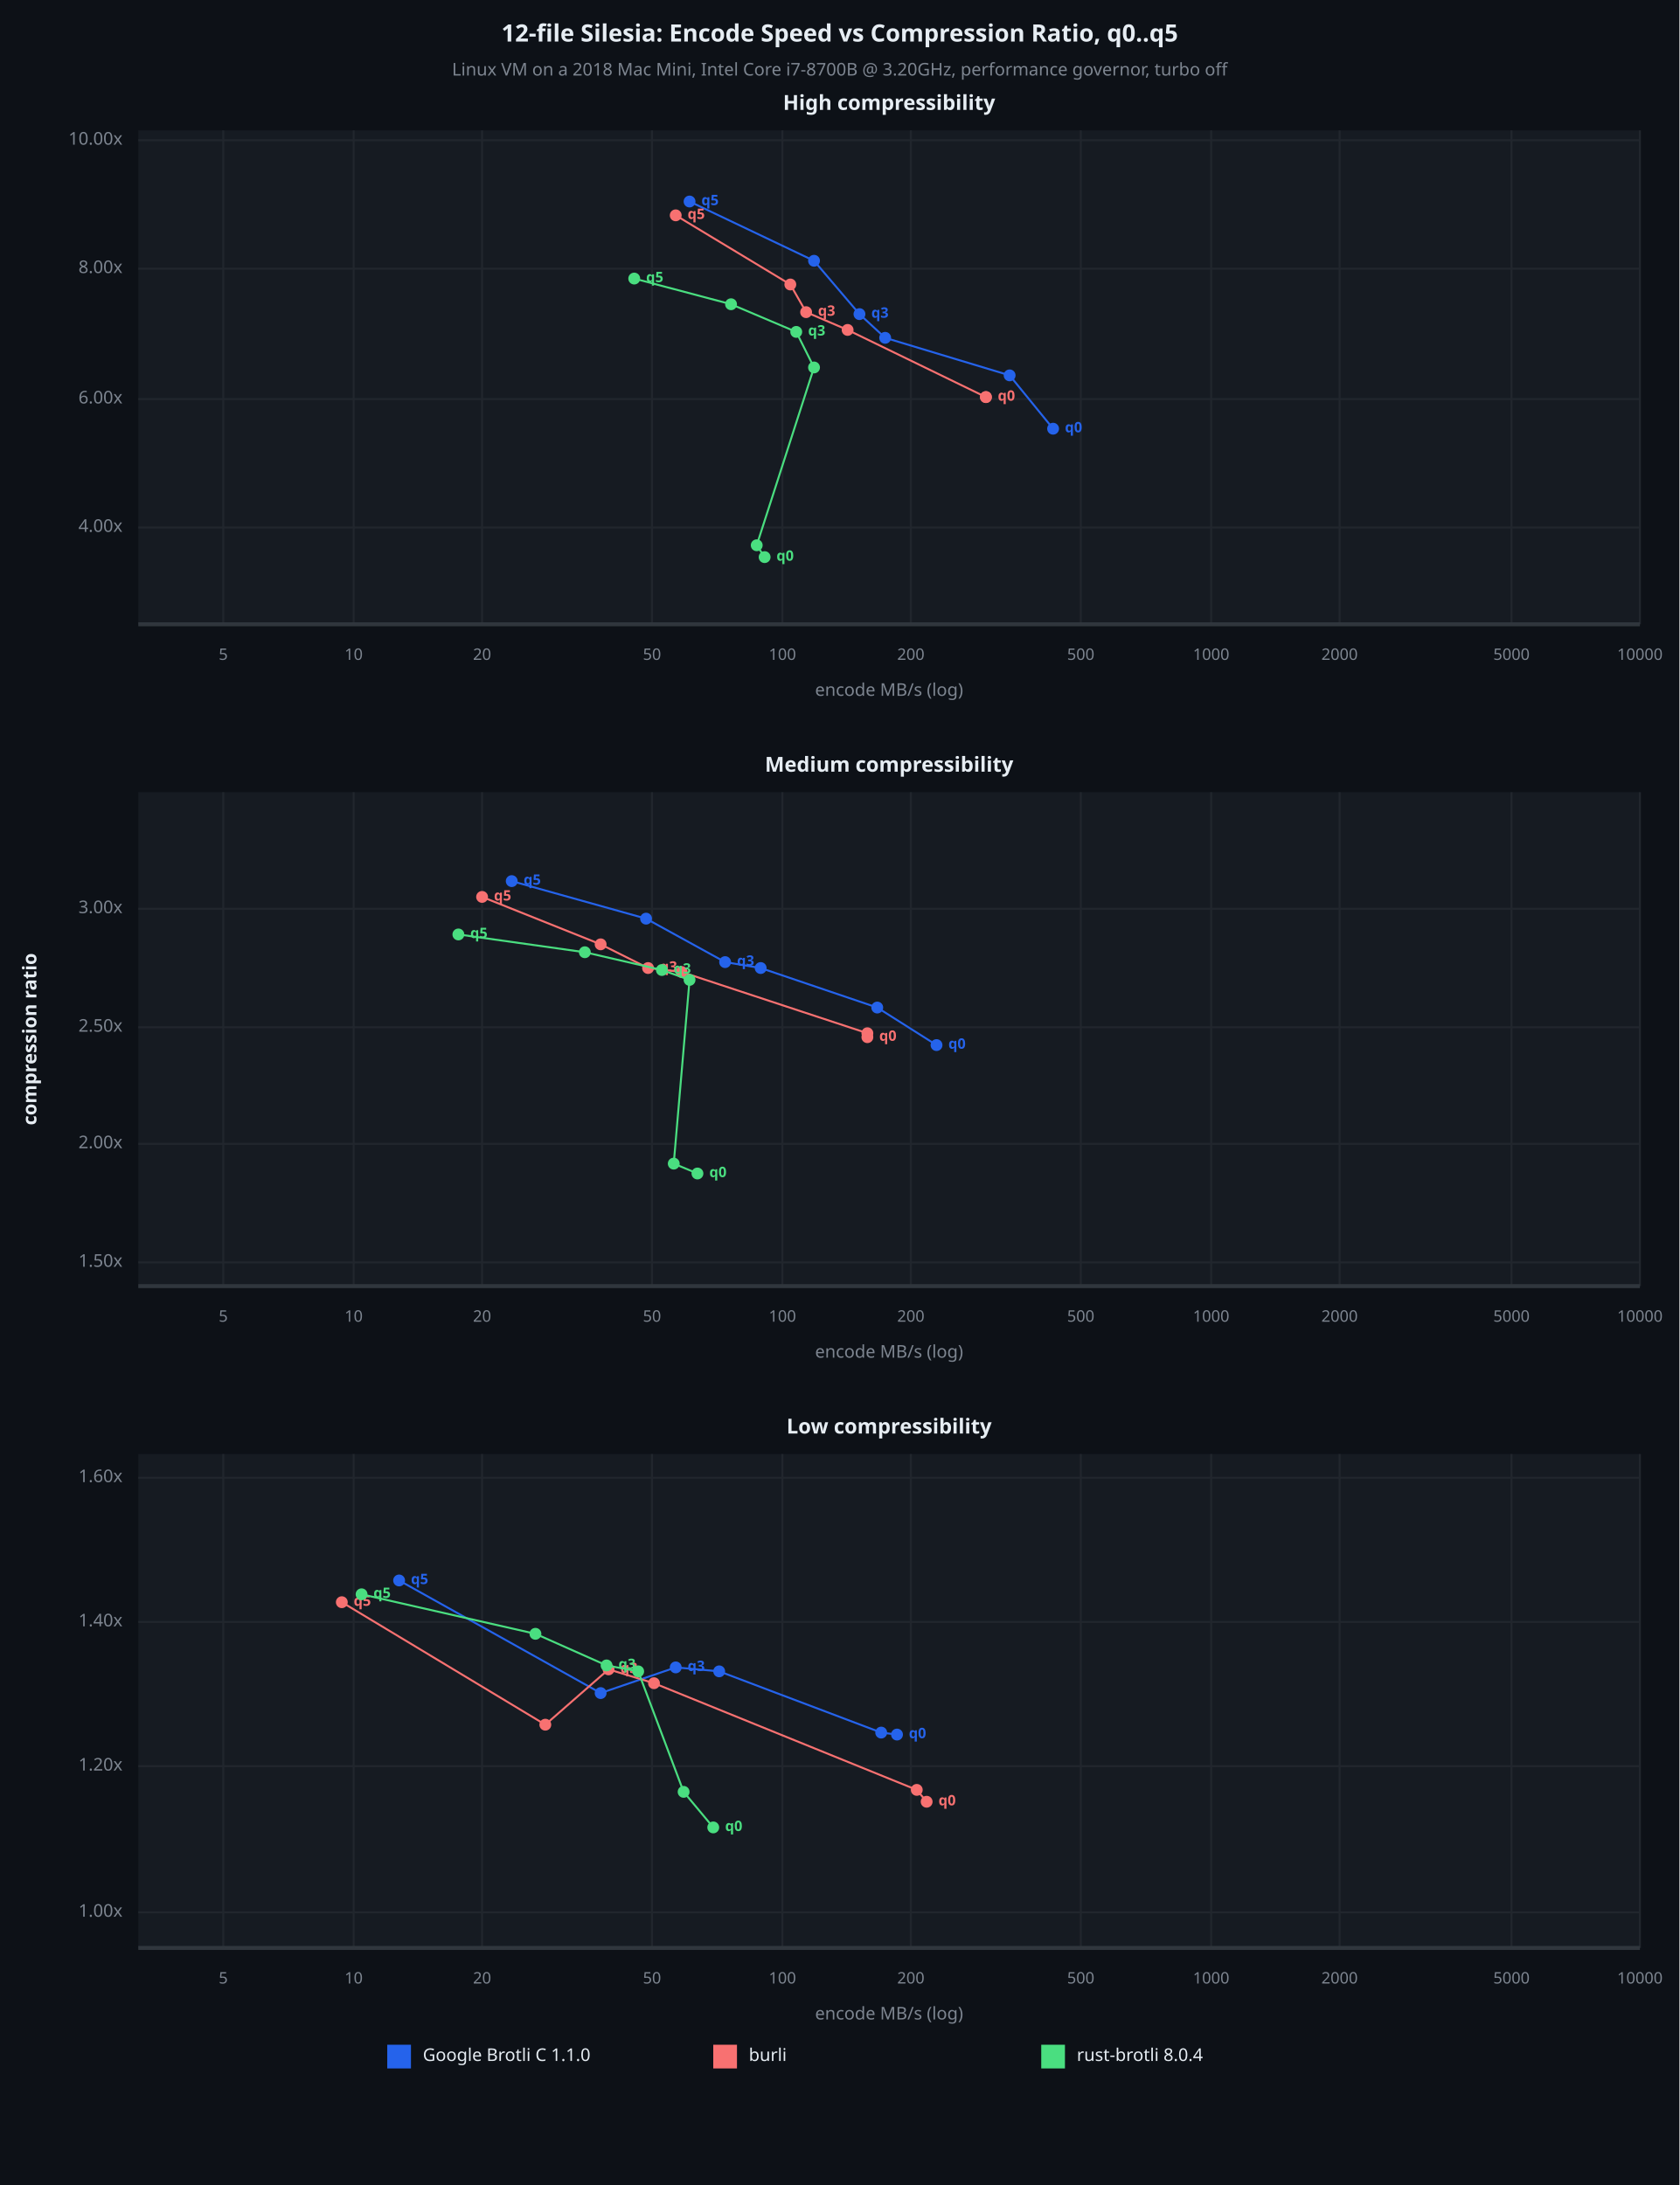
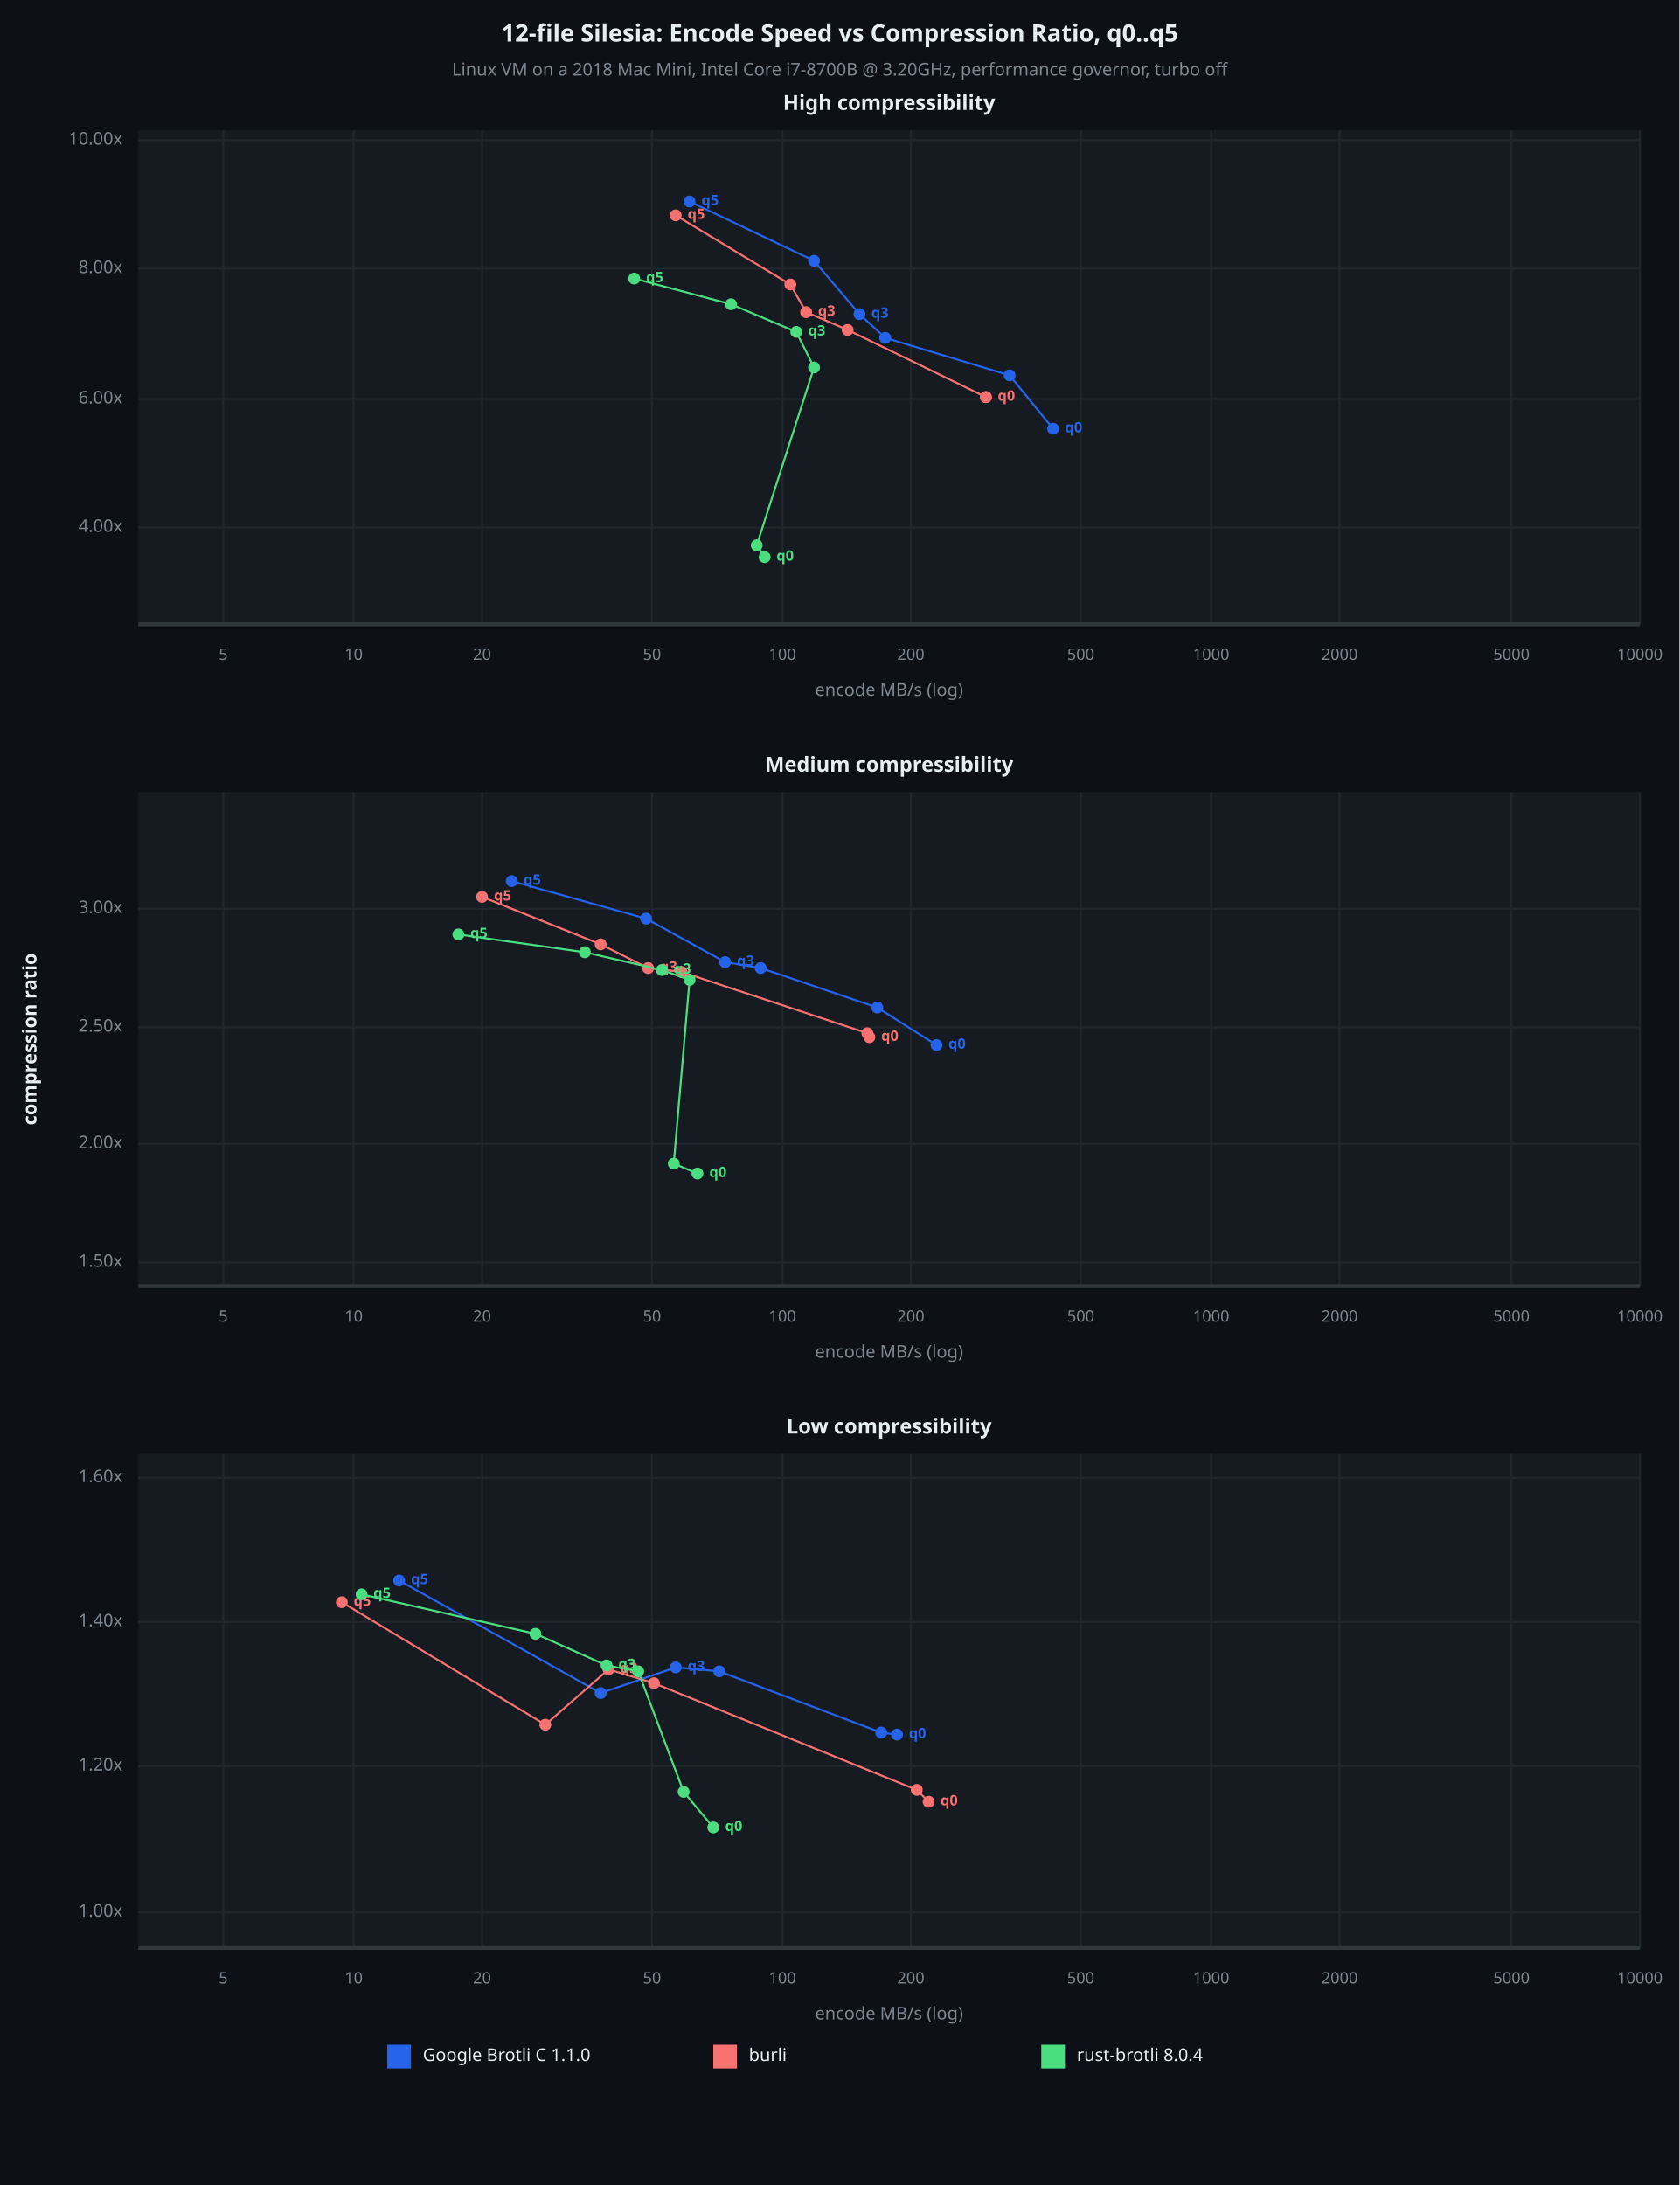
<svg xmlns="http://www.w3.org/2000/svg" viewBox="0 0 850 1106" font-family="system-ui, -apple-system, sans-serif">
  <rect x="0" y="0" width="850" height="1106" opacity="1" fill="#0D1117" stroke="none" />
  <text x="425" y="18" dy="0.5ex" text-anchor="middle" font-family="sans-serif" font-size="12.097" opacity="1" fill="#E6EDF3" font-weight="bold">
12-file Silesia: Encode Speed vs Compression Ratio, q0..q5
</text>
  <text x="425" y="36" dy="0.5ex" text-anchor="middle" font-family="sans-serif" font-size="8.871" opacity="1" fill="#7D8590">
Linux VM on a 2018 Mac Mini, Intel Core i7-8700B @ 3.20GHz, performance governor, turbo off
</text>
  <rect x="70" y="66" width="760" height="250" opacity="1" fill="#161B22" stroke="none" />
  <text x="450" y="53" dy="0.5ex" text-anchor="middle" font-family="sans-serif" font-size="10.484" opacity="1" fill="#E6EDF3" font-weight="bold">
High compressibility
</text>
  <polyline fill="none" opacity="1" stroke="#21262D" stroke-width="1" points="113,66 113,316 " />
  <text x="113" y="332" dy="0.5ex" text-anchor="middle" font-family="sans-serif" font-size="8.065" opacity="1" fill="#7D8590">
5
</text>
  <polyline fill="none" opacity="1" stroke="#21262D" stroke-width="1" points="179,66 179,316 " />
  <text x="179" y="332" dy="0.5ex" text-anchor="middle" font-family="sans-serif" font-size="8.065" opacity="1" fill="#7D8590">
10
</text>
  <polyline fill="none" opacity="1" stroke="#21262D" stroke-width="1" points="244,66 244,316 " />
  <text x="244" y="332" dy="0.5ex" text-anchor="middle" font-family="sans-serif" font-size="8.065" opacity="1" fill="#7D8590">
20
</text>
  <polyline fill="none" opacity="1" stroke="#21262D" stroke-width="1" points="330,66 330,316 " />
  <text x="330" y="332" dy="0.5ex" text-anchor="middle" font-family="sans-serif" font-size="8.065" opacity="1" fill="#7D8590">
50
</text>
  <polyline fill="none" opacity="1" stroke="#21262D" stroke-width="1" points="396,66 396,316 " />
  <text x="396" y="332" dy="0.5ex" text-anchor="middle" font-family="sans-serif" font-size="8.065" opacity="1" fill="#7D8590">
100
</text>
  <polyline fill="none" opacity="1" stroke="#21262D" stroke-width="1" points="461,66 461,316 " />
  <text x="461" y="332" dy="0.5ex" text-anchor="middle" font-family="sans-serif" font-size="8.065" opacity="1" fill="#7D8590">
200
</text>
  <polyline fill="none" opacity="1" stroke="#21262D" stroke-width="1" points="547,66 547,316 " />
  <text x="547" y="332" dy="0.5ex" text-anchor="middle" font-family="sans-serif" font-size="8.065" opacity="1" fill="#7D8590">
500
</text>
  <polyline fill="none" opacity="1" stroke="#21262D" stroke-width="1" points="613,66 613,316 " />
  <text x="613" y="332" dy="0.5ex" text-anchor="middle" font-family="sans-serif" font-size="8.065" opacity="1" fill="#7D8590">
1000
</text>
  <polyline fill="none" opacity="1" stroke="#21262D" stroke-width="1" points="678,66 678,316 " />
  <text x="678" y="332" dy="0.5ex" text-anchor="middle" font-family="sans-serif" font-size="8.065" opacity="1" fill="#7D8590">
2000
</text>
  <polyline fill="none" opacity="1" stroke="#21262D" stroke-width="1" points="765,66 765,316 " />
  <text x="765" y="332" dy="0.5ex" text-anchor="middle" font-family="sans-serif" font-size="8.065" opacity="1" fill="#7D8590">
5000
</text>
  <polyline fill="none" opacity="1" stroke="#21262D" stroke-width="1" points="830,66 830,316 " />
  <text x="830" y="332" dy="0.5ex" text-anchor="middle" font-family="sans-serif" font-size="8.065" opacity="1" fill="#7D8590">
10000
</text>
  <polyline fill="none" opacity="1" stroke="#21262D" stroke-width="1" points="70,267 830,267 " />
  <text x="62" y="267" dy="0.5ex" text-anchor="end" font-family="sans-serif" font-size="8.871" opacity="1" fill="#7D8590">
4.00x
</text>
  <polyline fill="none" opacity="1" stroke="#21262D" stroke-width="1" points="70,202 830,202 " />
  <text x="62" y="202" dy="0.5ex" text-anchor="end" font-family="sans-serif" font-size="8.871" opacity="1" fill="#7D8590">
6.00x
</text>
  <polyline fill="none" opacity="1" stroke="#21262D" stroke-width="1" points="70,136 830,136 " />
  <text x="62" y="136" dy="0.5ex" text-anchor="end" font-family="sans-serif" font-size="8.871" opacity="1" fill="#7D8590">
8.00x
</text>
  <polyline fill="none" opacity="1" stroke="#21262D" stroke-width="1" points="70,71 830,71 " />
  <text x="62" y="71" dy="0.5ex" text-anchor="end" font-family="sans-serif" font-size="8.871" opacity="1" fill="#7D8590">
10.00x
</text>
  <polyline fill="none" opacity="1" stroke="#30363D" stroke-width="2" points="70,316 830,316 " />
  <polyline fill="none" opacity="1" stroke="#2563EB" stroke-width="1" points="533,217 511,190 448,171 435,159 412,132 349,102 " />
  <circle cx="533" cy="217" r="3" opacity="1" fill="#2563EB" stroke="none" stroke-width="1" />
  <text x="539" y="217" dy="0.5ex" text-anchor="start" font-family="sans-serif" font-size="7.258" opacity="1" fill="#2563EB" font-weight="bold">
q0
</text>
  <circle cx="511" cy="190" r="3" opacity="1" fill="#2563EB" stroke="none" stroke-width="1" />
  <circle cx="448" cy="171" r="3" opacity="1" fill="#2563EB" stroke="none" stroke-width="1" />
  <circle cx="435" cy="159" r="3" opacity="1" fill="#2563EB" stroke="none" stroke-width="1" />
  <text x="441" y="159" dy="0.5ex" text-anchor="start" font-family="sans-serif" font-size="7.258" opacity="1" fill="#2563EB" font-weight="bold">
q3
</text>
  <circle cx="412" cy="132" r="3" opacity="1" fill="#2563EB" stroke="none" stroke-width="1" />
  <circle cx="349" cy="102" r="3" opacity="1" fill="#2563EB" stroke="none" stroke-width="1" />
  <text x="355" y="102" dy="0.5ex" text-anchor="start" font-family="sans-serif" font-size="7.258" opacity="1" fill="#2563EB" font-weight="bold">
q5
</text>
  <polyline fill="none" opacity="1" stroke="#F87171" stroke-width="1" points="499,201 499,201 429,167 408,158 400,144 342,109 " />
  <circle cx="499" cy="201" r="3" opacity="1" fill="#F87171" stroke="none" stroke-width="1" />
  <text x="505" y="201" dy="0.5ex" text-anchor="start" font-family="sans-serif" font-size="7.258" opacity="1" fill="#F87171" font-weight="bold">
q0
</text>
  <circle cx="499" cy="201" r="3" opacity="1" fill="#F87171" stroke="none" stroke-width="1" />
  <circle cx="429" cy="167" r="3" opacity="1" fill="#F87171" stroke="none" stroke-width="1" />
  <circle cx="408" cy="158" r="3" opacity="1" fill="#F87171" stroke="none" stroke-width="1" />
  <text x="414" y="158" dy="0.5ex" text-anchor="start" font-family="sans-serif" font-size="7.258" opacity="1" fill="#F87171" font-weight="bold">
q3
</text>
  <circle cx="400" cy="144" r="3" opacity="1" fill="#F87171" stroke="none" stroke-width="1" />
  <circle cx="342" cy="109" r="3" opacity="1" fill="#F87171" stroke="none" stroke-width="1" />
  <text x="348" y="109" dy="0.5ex" text-anchor="start" font-family="sans-serif" font-size="7.258" opacity="1" fill="#F87171" font-weight="bold">
q5
</text>
  <polyline fill="none" opacity="1" stroke="#4ADE80" stroke-width="1" points="387,282 383,276 412,186 403,168 370,154 321,141 " />
  <circle cx="387" cy="282" r="3" opacity="1" fill="#4ADE80" stroke="none" stroke-width="1" />
  <text x="393" y="282" dy="0.5ex" text-anchor="start" font-family="sans-serif" font-size="7.258" opacity="1" fill="#4ADE80" font-weight="bold">
q0
</text>
  <circle cx="383" cy="276" r="3" opacity="1" fill="#4ADE80" stroke="none" stroke-width="1" />
  <circle cx="412" cy="186" r="3" opacity="1" fill="#4ADE80" stroke="none" stroke-width="1" />
  <circle cx="403" cy="168" r="3" opacity="1" fill="#4ADE80" stroke="none" stroke-width="1" />
  <text x="409" y="168" dy="0.5ex" text-anchor="start" font-family="sans-serif" font-size="7.258" opacity="1" fill="#4ADE80" font-weight="bold">
q3
</text>
  <circle cx="370" cy="154" r="3" opacity="1" fill="#4ADE80" stroke="none" stroke-width="1" />
  <circle cx="321" cy="141" r="3" opacity="1" fill="#4ADE80" stroke="none" stroke-width="1" />
  <text x="327" y="141" dy="0.5ex" text-anchor="start" font-family="sans-serif" font-size="7.258" opacity="1" fill="#4ADE80" font-weight="bold">
q5
</text>
  <text x="450" y="350" dy="0.5ex" text-anchor="middle" font-family="sans-serif" font-size="8.871" opacity="1" fill="#7D8590">
encode MB/s (log)
</text>
  <rect x="70" y="401" width="760" height="250" opacity="1" fill="#161B22" stroke="none" />
  <text x="450" y="388" dy="0.5ex" text-anchor="middle" font-family="sans-serif" font-size="10.484" opacity="1" fill="#E6EDF3" font-weight="bold">
Medium compressibility
</text>
  <polyline fill="none" opacity="1" stroke="#21262D" stroke-width="1" points="113,401 113,651 " />
  <text x="113" y="667" dy="0.5ex" text-anchor="middle" font-family="sans-serif" font-size="8.065" opacity="1" fill="#7D8590">
5
</text>
  <polyline fill="none" opacity="1" stroke="#21262D" stroke-width="1" points="179,401 179,651 " />
  <text x="179" y="667" dy="0.5ex" text-anchor="middle" font-family="sans-serif" font-size="8.065" opacity="1" fill="#7D8590">
10
</text>
  <polyline fill="none" opacity="1" stroke="#21262D" stroke-width="1" points="244,401 244,651 " />
  <text x="244" y="667" dy="0.5ex" text-anchor="middle" font-family="sans-serif" font-size="8.065" opacity="1" fill="#7D8590">
20
</text>
  <polyline fill="none" opacity="1" stroke="#21262D" stroke-width="1" points="330,401 330,651 " />
  <text x="330" y="667" dy="0.5ex" text-anchor="middle" font-family="sans-serif" font-size="8.065" opacity="1" fill="#7D8590">
50
</text>
  <polyline fill="none" opacity="1" stroke="#21262D" stroke-width="1" points="396,401 396,651 " />
  <text x="396" y="667" dy="0.5ex" text-anchor="middle" font-family="sans-serif" font-size="8.065" opacity="1" fill="#7D8590">
100
</text>
  <polyline fill="none" opacity="1" stroke="#21262D" stroke-width="1" points="461,401 461,651 " />
  <text x="461" y="667" dy="0.5ex" text-anchor="middle" font-family="sans-serif" font-size="8.065" opacity="1" fill="#7D8590">
200
</text>
  <polyline fill="none" opacity="1" stroke="#21262D" stroke-width="1" points="547,401 547,651 " />
  <text x="547" y="667" dy="0.5ex" text-anchor="middle" font-family="sans-serif" font-size="8.065" opacity="1" fill="#7D8590">
500
</text>
  <polyline fill="none" opacity="1" stroke="#21262D" stroke-width="1" points="613,401 613,651 " />
  <text x="613" y="667" dy="0.5ex" text-anchor="middle" font-family="sans-serif" font-size="8.065" opacity="1" fill="#7D8590">
1000
</text>
  <polyline fill="none" opacity="1" stroke="#21262D" stroke-width="1" points="678,401 678,651 " />
  <text x="678" y="667" dy="0.5ex" text-anchor="middle" font-family="sans-serif" font-size="8.065" opacity="1" fill="#7D8590">
2000
</text>
  <polyline fill="none" opacity="1" stroke="#21262D" stroke-width="1" points="765,401 765,651 " />
  <text x="765" y="667" dy="0.5ex" text-anchor="middle" font-family="sans-serif" font-size="8.065" opacity="1" fill="#7D8590">
5000
</text>
  <polyline fill="none" opacity="1" stroke="#21262D" stroke-width="1" points="830,401 830,651 " />
  <text x="830" y="667" dy="0.5ex" text-anchor="middle" font-family="sans-serif" font-size="8.065" opacity="1" fill="#7D8590">
10000
</text>
  <polyline fill="none" opacity="1" stroke="#21262D" stroke-width="1" points="70,639 830,639 " />
  <text x="62" y="639" dy="0.5ex" text-anchor="end" font-family="sans-serif" font-size="8.871" opacity="1" fill="#7D8590">
1.50x
</text>
  <polyline fill="none" opacity="1" stroke="#21262D" stroke-width="1" points="70,579 830,579 " />
  <text x="62" y="579" dy="0.5ex" text-anchor="end" font-family="sans-serif" font-size="8.871" opacity="1" fill="#7D8590">
2.00x
</text>
  <polyline fill="none" opacity="1" stroke="#21262D" stroke-width="1" points="70,520 830,520 " />
  <text x="62" y="520" dy="0.5ex" text-anchor="end" font-family="sans-serif" font-size="8.871" opacity="1" fill="#7D8590">
2.50x
</text>
  <polyline fill="none" opacity="1" stroke="#21262D" stroke-width="1" points="70,460 830,460 " />
  <text x="62" y="460" dy="0.5ex" text-anchor="end" font-family="sans-serif" font-size="8.871" opacity="1" fill="#7D8590">
3.00x
</text>
  <polyline fill="none" opacity="1" stroke="#30363D" stroke-width="2" points="70,651 830,651 " />
  <polyline fill="none" opacity="1" stroke="#2563EB" stroke-width="1" points="474,529 444,510 385,490 367,487 327,465 259,446 " />
  <circle cx="474" cy="529" r="3" opacity="1" fill="#2563EB" stroke="none" stroke-width="1" />
  <text x="480" y="529" dy="0.5ex" text-anchor="start" font-family="sans-serif" font-size="7.258" opacity="1" fill="#2563EB" font-weight="bold">
q0
</text>
  <circle cx="444" cy="510" r="3" opacity="1" fill="#2563EB" stroke="none" stroke-width="1" />
  <circle cx="385" cy="490" r="3" opacity="1" fill="#2563EB" stroke="none" stroke-width="1" />
  <circle cx="367" cy="487" r="3" opacity="1" fill="#2563EB" stroke="none" stroke-width="1" />
  <text x="373" y="487" dy="0.5ex" text-anchor="start" font-family="sans-serif" font-size="7.258" opacity="1" fill="#2563EB" font-weight="bold">
q3
</text>
  <circle cx="327" cy="465" r="3" opacity="1" fill="#2563EB" stroke="none" stroke-width="1" />
  <circle cx="259" cy="446" r="3" opacity="1" fill="#2563EB" stroke="none" stroke-width="1" />
  <text x="265" y="446" dy="0.5ex" text-anchor="start" font-family="sans-serif" font-size="7.258" opacity="1" fill="#2563EB" font-weight="bold">
q5
</text>
-   <polyline fill="none" opacity="1" stroke="#F87171" stroke-width="1" points="439,525 439,523 345,492 328,490 304,478 244,454 " />
-   <circle cx="439" cy="525" r="3" opacity="1" fill="#F87171" stroke="none" stroke-width="1" />
-   <text x="445" y="525" dy="0.5ex" text-anchor="start" font-family="sans-serif" font-size="7.258" opacity="1" fill="#F87171" font-weight="bold">
+   <polyline fill="none" opacity="1" stroke="#F87171" stroke-width="1" points="440,525 439,523 345,492 328,490 304,478 244,454 " />
+   <circle cx="440" cy="525" r="3" opacity="1" fill="#F87171" stroke="none" stroke-width="1" />
+   <text x="446" y="525" dy="0.5ex" text-anchor="start" font-family="sans-serif" font-size="7.258" opacity="1" fill="#F87171" font-weight="bold">
q0
</text>
  <circle cx="439" cy="523" r="3" opacity="1" fill="#F87171" stroke="none" stroke-width="1" />
  <circle cx="345" cy="492" r="3" opacity="1" fill="#F87171" stroke="none" stroke-width="1" />
  <circle cx="328" cy="490" r="3" opacity="1" fill="#F87171" stroke="none" stroke-width="1" />
  <text x="334" y="490" dy="0.5ex" text-anchor="start" font-family="sans-serif" font-size="7.258" opacity="1" fill="#F87171" font-weight="bold">
q3
</text>
  <circle cx="304" cy="478" r="3" opacity="1" fill="#F87171" stroke="none" stroke-width="1" />
  <circle cx="244" cy="454" r="3" opacity="1" fill="#F87171" stroke="none" stroke-width="1" />
  <text x="250" y="454" dy="0.5ex" text-anchor="start" font-family="sans-serif" font-size="7.258" opacity="1" fill="#F87171" font-weight="bold">
q5
</text>
  <polyline fill="none" opacity="1" stroke="#4ADE80" stroke-width="1" points="353,594 341,589 349,496 335,491 296,482 232,473 " />
  <circle cx="353" cy="594" r="3" opacity="1" fill="#4ADE80" stroke="none" stroke-width="1" />
  <text x="359" y="594" dy="0.5ex" text-anchor="start" font-family="sans-serif" font-size="7.258" opacity="1" fill="#4ADE80" font-weight="bold">
q0
</text>
  <circle cx="341" cy="589" r="3" opacity="1" fill="#4ADE80" stroke="none" stroke-width="1" />
  <circle cx="349" cy="496" r="3" opacity="1" fill="#4ADE80" stroke="none" stroke-width="1" />
  <circle cx="335" cy="491" r="3" opacity="1" fill="#4ADE80" stroke="none" stroke-width="1" />
  <text x="341" y="491" dy="0.5ex" text-anchor="start" font-family="sans-serif" font-size="7.258" opacity="1" fill="#4ADE80" font-weight="bold">
q3
</text>
  <circle cx="296" cy="482" r="3" opacity="1" fill="#4ADE80" stroke="none" stroke-width="1" />
  <circle cx="232" cy="473" r="3" opacity="1" fill="#4ADE80" stroke="none" stroke-width="1" />
  <text x="238" y="473" dy="0.5ex" text-anchor="start" font-family="sans-serif" font-size="7.258" opacity="1" fill="#4ADE80" font-weight="bold">
q5
</text>
  <text x="450" y="685" dy="0.5ex" text-anchor="middle" font-family="sans-serif" font-size="8.871" opacity="1" fill="#7D8590">
encode MB/s (log)
</text>
  <rect x="70" y="736" width="760" height="250" opacity="1" fill="#161B22" stroke="none" />
  <text x="450" y="723" dy="0.5ex" text-anchor="middle" font-family="sans-serif" font-size="10.484" opacity="1" fill="#E6EDF3" font-weight="bold">
Low compressibility
</text>
  <polyline fill="none" opacity="1" stroke="#21262D" stroke-width="1" points="113,736 113,986 " />
  <text x="113" y="1002" dy="0.5ex" text-anchor="middle" font-family="sans-serif" font-size="8.065" opacity="1" fill="#7D8590">
5
</text>
  <polyline fill="none" opacity="1" stroke="#21262D" stroke-width="1" points="179,736 179,986 " />
  <text x="179" y="1002" dy="0.5ex" text-anchor="middle" font-family="sans-serif" font-size="8.065" opacity="1" fill="#7D8590">
10
</text>
  <polyline fill="none" opacity="1" stroke="#21262D" stroke-width="1" points="244,736 244,986 " />
  <text x="244" y="1002" dy="0.5ex" text-anchor="middle" font-family="sans-serif" font-size="8.065" opacity="1" fill="#7D8590">
20
</text>
  <polyline fill="none" opacity="1" stroke="#21262D" stroke-width="1" points="330,736 330,986 " />
  <text x="330" y="1002" dy="0.5ex" text-anchor="middle" font-family="sans-serif" font-size="8.065" opacity="1" fill="#7D8590">
50
</text>
  <polyline fill="none" opacity="1" stroke="#21262D" stroke-width="1" points="396,736 396,986 " />
  <text x="396" y="1002" dy="0.5ex" text-anchor="middle" font-family="sans-serif" font-size="8.065" opacity="1" fill="#7D8590">
100
</text>
  <polyline fill="none" opacity="1" stroke="#21262D" stroke-width="1" points="461,736 461,986 " />
  <text x="461" y="1002" dy="0.5ex" text-anchor="middle" font-family="sans-serif" font-size="8.065" opacity="1" fill="#7D8590">
200
</text>
  <polyline fill="none" opacity="1" stroke="#21262D" stroke-width="1" points="547,736 547,986 " />
  <text x="547" y="1002" dy="0.5ex" text-anchor="middle" font-family="sans-serif" font-size="8.065" opacity="1" fill="#7D8590">
500
</text>
  <polyline fill="none" opacity="1" stroke="#21262D" stroke-width="1" points="613,736 613,986 " />
  <text x="613" y="1002" dy="0.5ex" text-anchor="middle" font-family="sans-serif" font-size="8.065" opacity="1" fill="#7D8590">
1000
</text>
  <polyline fill="none" opacity="1" stroke="#21262D" stroke-width="1" points="678,736 678,986 " />
  <text x="678" y="1002" dy="0.5ex" text-anchor="middle" font-family="sans-serif" font-size="8.065" opacity="1" fill="#7D8590">
2000
</text>
  <polyline fill="none" opacity="1" stroke="#21262D" stroke-width="1" points="765,736 765,986 " />
  <text x="765" y="1002" dy="0.5ex" text-anchor="middle" font-family="sans-serif" font-size="8.065" opacity="1" fill="#7D8590">
5000
</text>
  <polyline fill="none" opacity="1" stroke="#21262D" stroke-width="1" points="830,736 830,986 " />
  <text x="830" y="1002" dy="0.5ex" text-anchor="middle" font-family="sans-serif" font-size="8.065" opacity="1" fill="#7D8590">
10000
</text>
  <polyline fill="none" opacity="1" stroke="#21262D" stroke-width="1" points="70,968 830,968 " />
  <text x="62" y="968" dy="0.5ex" text-anchor="end" font-family="sans-serif" font-size="8.871" opacity="1" fill="#7D8590">
1.00x
</text>
  <polyline fill="none" opacity="1" stroke="#21262D" stroke-width="1" points="70,894 830,894 " />
  <text x="62" y="894" dy="0.5ex" text-anchor="end" font-family="sans-serif" font-size="8.871" opacity="1" fill="#7D8590">
1.20x
</text>
  <polyline fill="none" opacity="1" stroke="#21262D" stroke-width="1" points="70,821 830,821 " />
  <text x="62" y="821" dy="0.5ex" text-anchor="end" font-family="sans-serif" font-size="8.871" opacity="1" fill="#7D8590">
1.40x
</text>
  <polyline fill="none" opacity="1" stroke="#21262D" stroke-width="1" points="70,748 830,748 " />
  <text x="62" y="748" dy="0.5ex" text-anchor="end" font-family="sans-serif" font-size="8.871" opacity="1" fill="#7D8590">
1.60x
</text>
  <polyline fill="none" opacity="1" stroke="#30363D" stroke-width="2" points="70,986 830,986 " />
  <polyline fill="none" opacity="1" stroke="#2563EB" stroke-width="1" points="454,878 446,877 364,846 342,844 304,857 202,800 " />
  <circle cx="454" cy="878" r="3" opacity="1" fill="#2563EB" stroke="none" stroke-width="1" />
  <text x="460" y="878" dy="0.5ex" text-anchor="start" font-family="sans-serif" font-size="7.258" opacity="1" fill="#2563EB" font-weight="bold">
q0
</text>
  <circle cx="446" cy="877" r="3" opacity="1" fill="#2563EB" stroke="none" stroke-width="1" />
  <circle cx="364" cy="846" r="3" opacity="1" fill="#2563EB" stroke="none" stroke-width="1" />
  <circle cx="342" cy="844" r="3" opacity="1" fill="#2563EB" stroke="none" stroke-width="1" />
  <text x="348" y="844" dy="0.5ex" text-anchor="start" font-family="sans-serif" font-size="7.258" opacity="1" fill="#2563EB" font-weight="bold">
q3
</text>
  <circle cx="304" cy="857" r="3" opacity="1" fill="#2563EB" stroke="none" stroke-width="1" />
  <circle cx="202" cy="800" r="3" opacity="1" fill="#2563EB" stroke="none" stroke-width="1" />
  <text x="208" y="800" dy="0.5ex" text-anchor="start" font-family="sans-serif" font-size="7.258" opacity="1" fill="#2563EB" font-weight="bold">
q5
</text>
-   <polyline fill="none" opacity="1" stroke="#F87171" stroke-width="1" points="469,912 464,906 331,852 308,845 276,873 173,811 " />
-   <circle cx="469" cy="912" r="3" opacity="1" fill="#F87171" stroke="none" stroke-width="1" />
-   <text x="475" y="912" dy="0.5ex" text-anchor="start" font-family="sans-serif" font-size="7.258" opacity="1" fill="#F87171" font-weight="bold">
+   <polyline fill="none" opacity="1" stroke="#F87171" stroke-width="1" points="470,912 464,906 331,852 308,845 276,873 173,811 " />
+   <circle cx="470" cy="912" r="3" opacity="1" fill="#F87171" stroke="none" stroke-width="1" />
+   <text x="476" y="912" dy="0.5ex" text-anchor="start" font-family="sans-serif" font-size="7.258" opacity="1" fill="#F87171" font-weight="bold">
q0
</text>
  <circle cx="464" cy="906" r="3" opacity="1" fill="#F87171" stroke="none" stroke-width="1" />
  <circle cx="331" cy="852" r="3" opacity="1" fill="#F87171" stroke="none" stroke-width="1" />
  <circle cx="308" cy="845" r="3" opacity="1" fill="#F87171" stroke="none" stroke-width="1" />
  <text x="314" y="845" dy="0.5ex" text-anchor="start" font-family="sans-serif" font-size="7.258" opacity="1" fill="#F87171" font-weight="bold">
q3
</text>
  <circle cx="276" cy="873" r="3" opacity="1" fill="#F87171" stroke="none" stroke-width="1" />
  <circle cx="173" cy="811" r="3" opacity="1" fill="#F87171" stroke="none" stroke-width="1" />
  <text x="179" y="811" dy="0.5ex" text-anchor="start" font-family="sans-serif" font-size="7.258" opacity="1" fill="#F87171" font-weight="bold">
q5
</text>
  <polyline fill="none" opacity="1" stroke="#4ADE80" stroke-width="1" points="361,925 346,907 323,846 307,843 271,827 183,807 " />
  <circle cx="361" cy="925" r="3" opacity="1" fill="#4ADE80" stroke="none" stroke-width="1" />
  <text x="367" y="925" dy="0.5ex" text-anchor="start" font-family="sans-serif" font-size="7.258" opacity="1" fill="#4ADE80" font-weight="bold">
q0
</text>
  <circle cx="346" cy="907" r="3" opacity="1" fill="#4ADE80" stroke="none" stroke-width="1" />
  <circle cx="323" cy="846" r="3" opacity="1" fill="#4ADE80" stroke="none" stroke-width="1" />
  <circle cx="307" cy="843" r="3" opacity="1" fill="#4ADE80" stroke="none" stroke-width="1" />
  <text x="313" y="843" dy="0.5ex" text-anchor="start" font-family="sans-serif" font-size="7.258" opacity="1" fill="#4ADE80" font-weight="bold">
q3
</text>
  <circle cx="271" cy="827" r="3" opacity="1" fill="#4ADE80" stroke="none" stroke-width="1" />
  <circle cx="183" cy="807" r="3" opacity="1" fill="#4ADE80" stroke="none" stroke-width="1" />
  <text x="189" y="807" dy="0.5ex" text-anchor="start" font-family="sans-serif" font-size="7.258" opacity="1" fill="#4ADE80" font-weight="bold">
q5
</text>
  <text x="450" y="1020" dy="0.5ex" text-anchor="middle" font-family="sans-serif" font-size="8.871" opacity="1" fill="#7D8590">
encode MB/s (log)
</text>
  <text x="16" y="526" dy="0.5ex" text-anchor="middle" font-family="sans-serif" font-size="9.677" opacity="1" fill="#E6EDF3" font-weight="bold" transform="rotate(270, 16, 526)">
compression ratio
</text>
  <rect x="196" y="1035" width="12" height="12" opacity="1" fill="#2563EB" stroke="none" />
  <text x="214" y="1041" dy="0.5ex" text-anchor="start" font-family="sans-serif" font-size="8.871" opacity="1" fill="#E6EDF3">
Google Brotli C 1.1.0
</text>
  <rect x="361" y="1035" width="12" height="12" opacity="1" fill="#F87171" stroke="none" />
  <text x="379" y="1041" dy="0.5ex" text-anchor="start" font-family="sans-serif" font-size="8.871" opacity="1" fill="#E6EDF3">
burli
</text>
  <rect x="527" y="1035" width="12" height="12" opacity="1" fill="#4ADE80" stroke="none" />
  <text x="545" y="1041" dy="0.5ex" text-anchor="start" font-family="sans-serif" font-size="8.871" opacity="1" fill="#E6EDF3">
rust-brotli 8.0.4
</text>
</svg>
